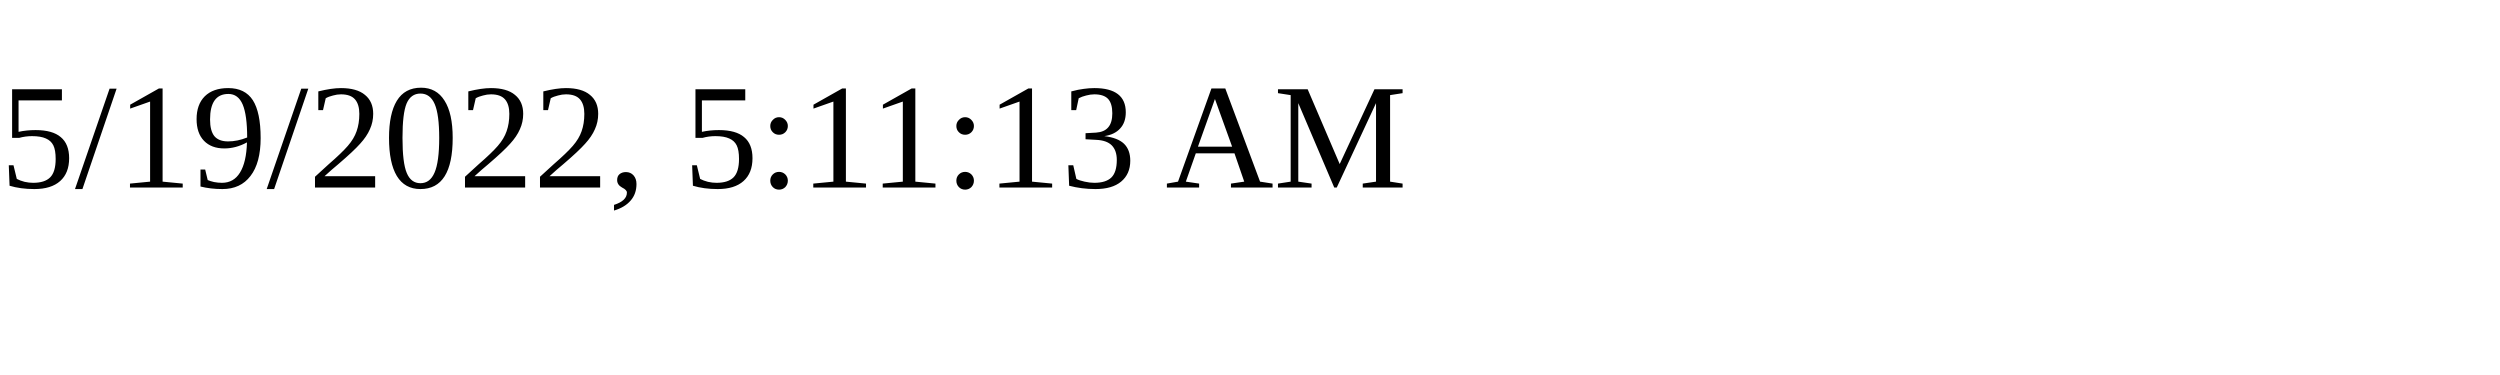
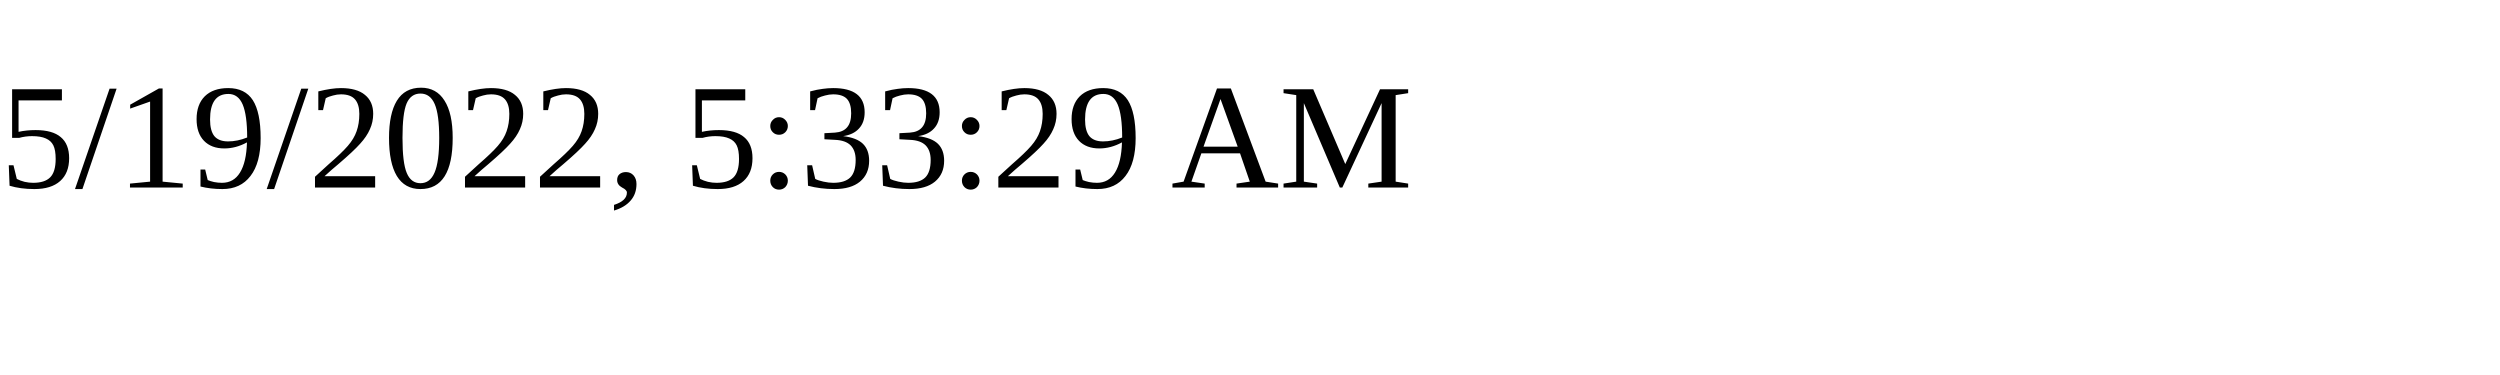
<svg xmlns="http://www.w3.org/2000/svg" height="30" width="200">
-   <text x="0" y="15">5/19/2022, 5:11:13 AM</text>
+   <text x="0" y="15">5/19/2022, 5:33:29 AM</text>
</svg>
